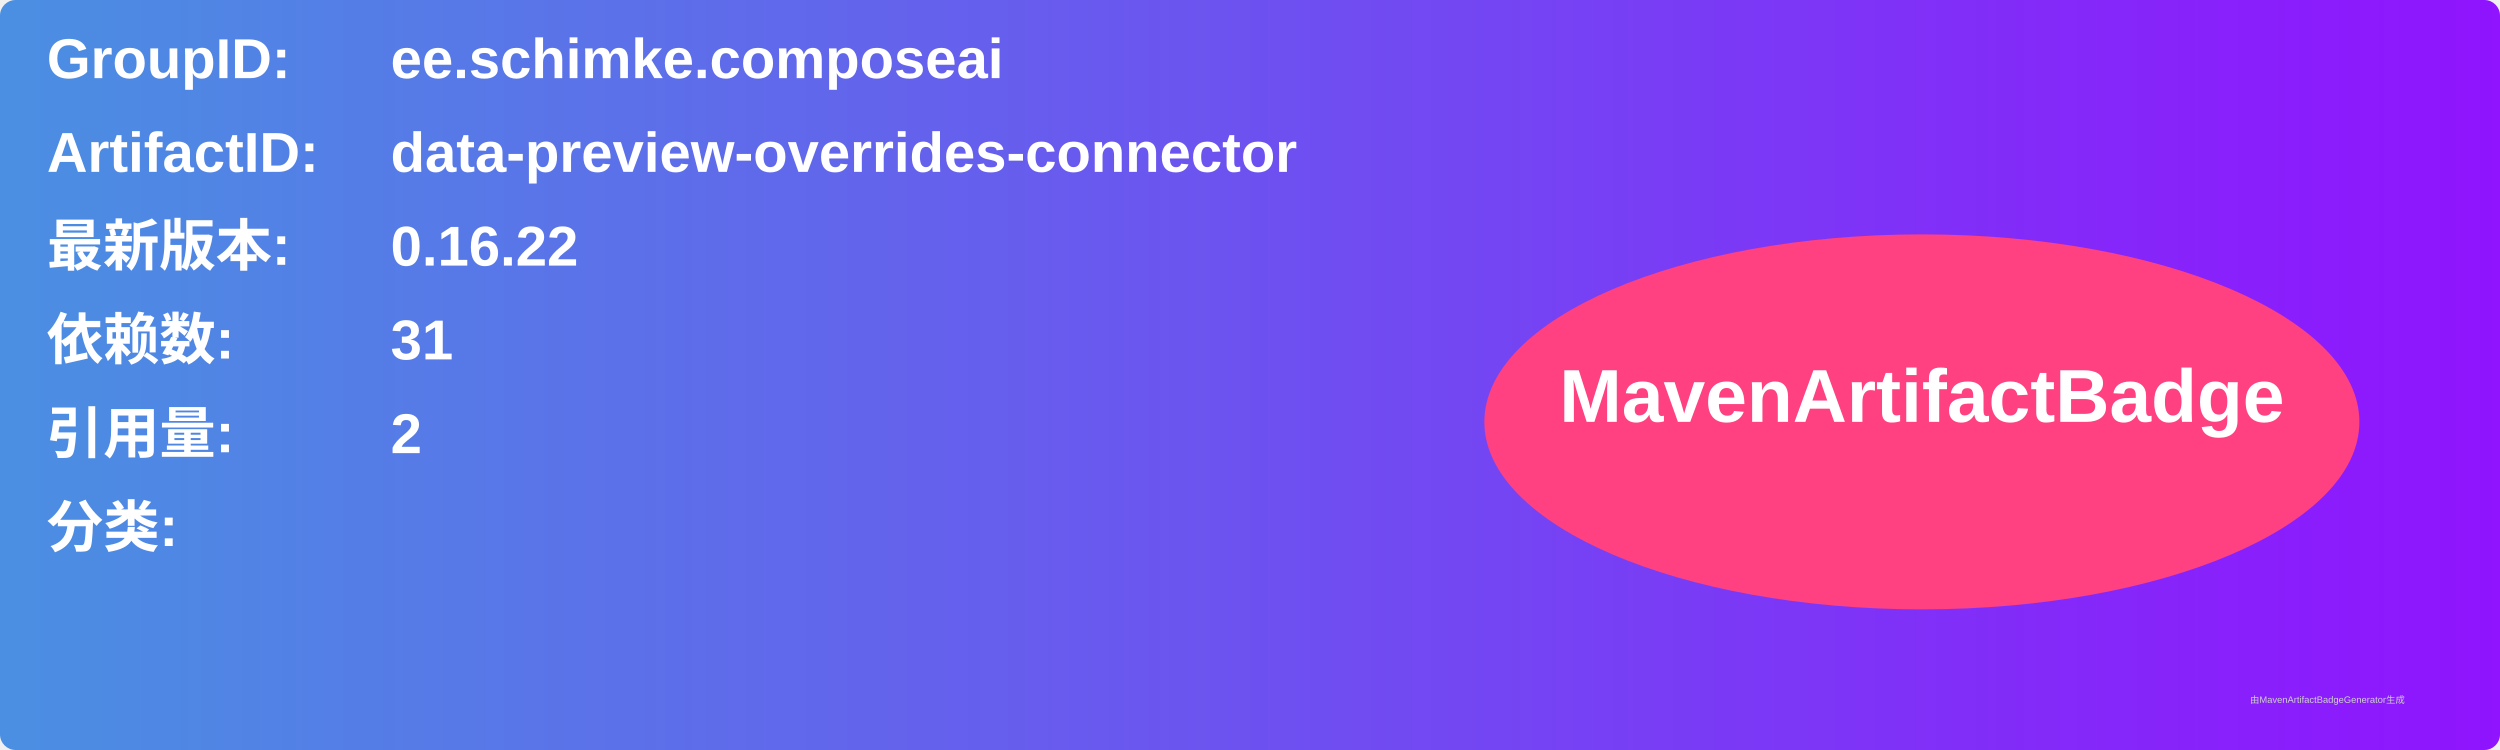
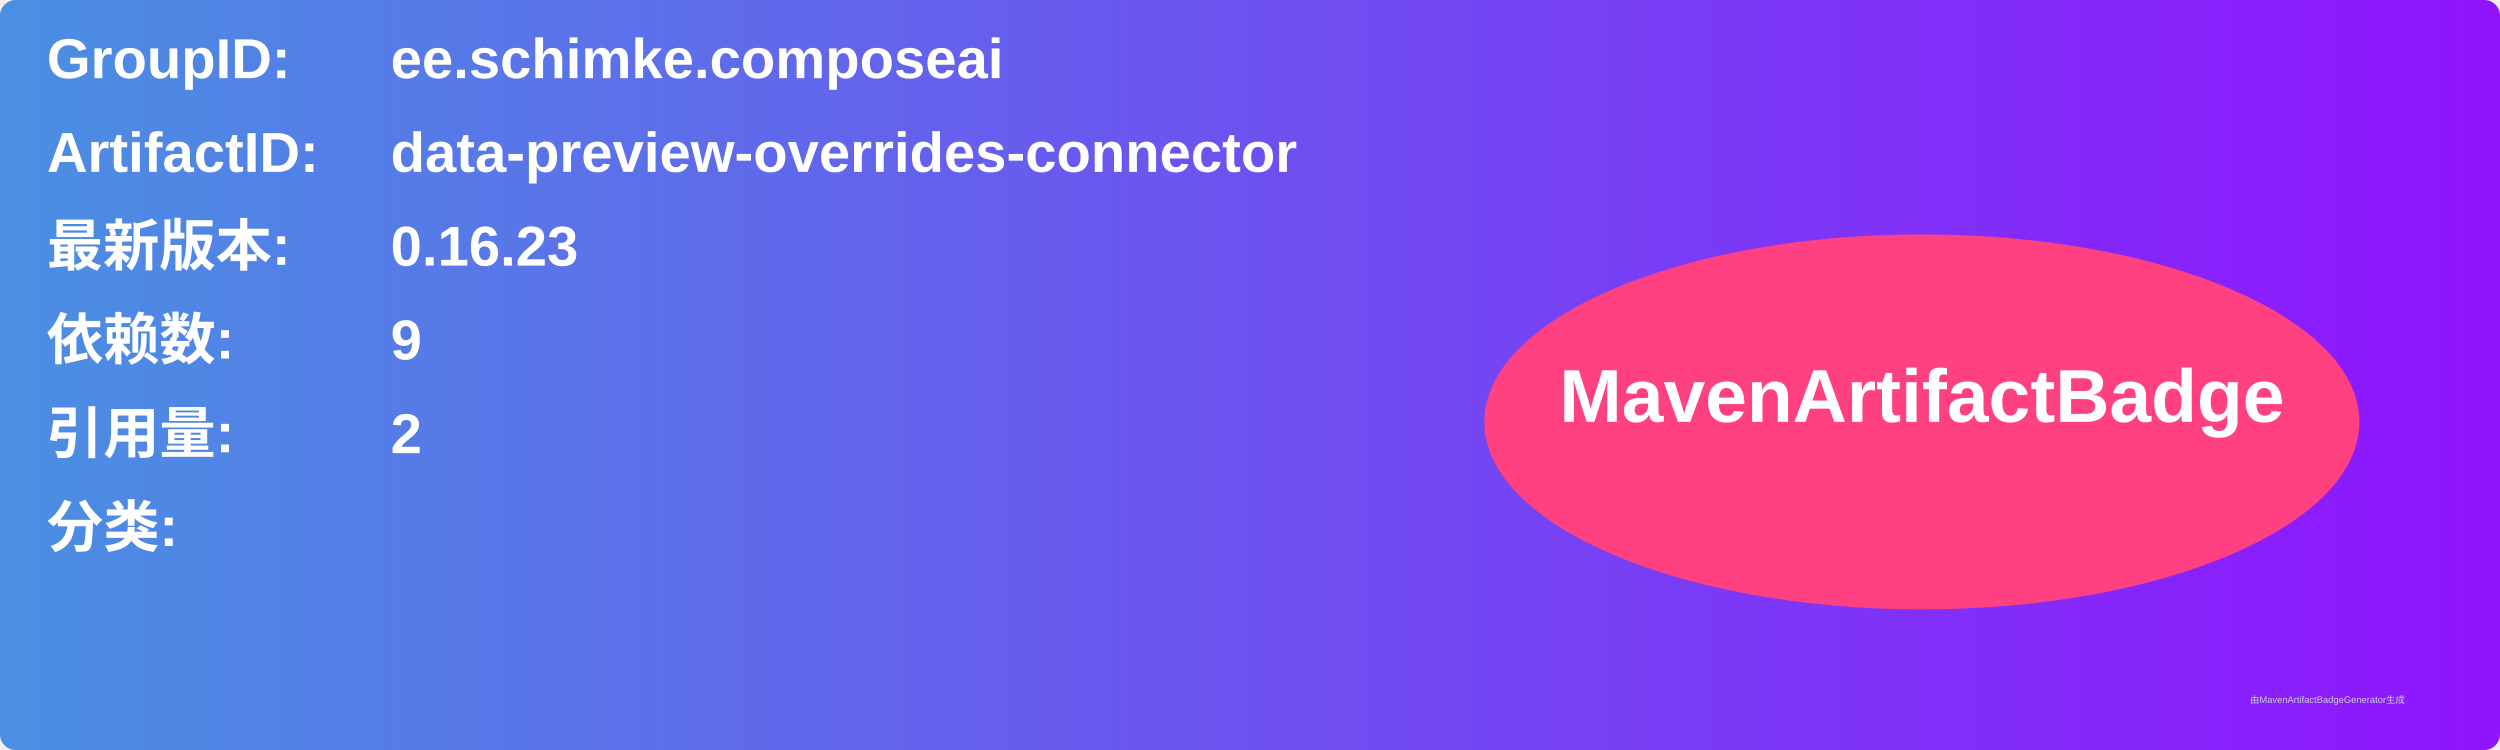
<svg xmlns="http://www.w3.org/2000/svg" width="800" height="240" viewBox="0 0 800 240">
  <linearGradient id="grad" x1="0%" y1="0%" x2="100%" y2="0%">
    <stop offset="0%" stop-color="#4a90e2" />
    <stop offset="100%" stop-color="#9013fe" />
  </linearGradient>
  <rect width="100%" height="100%" rx="5" ry="5" fill="url(#grad)" />
  <g transform="translate(15, 15)">
    <text x="0" y="10" font-family="Arial" font-size="18" fill="white" font-weight="bold" width="260">GroupID:</text>
    <text x="110" y="10" font-family="Arial" font-size="18" fill="white" font-weight="bold" width="460">ee.schimke.composeai</text>
    <text x="0" y="40" font-family="Arial" font-size="18" fill="white" font-weight="bold" width="260">ArtifactID:</text>
    <text x="110" y="40" font-family="Arial" font-size="18" fill="white" font-weight="bold" width="460">data-preview-overrides-connector</text>
    <text x="0" y="70" font-family="Arial" font-size="18" fill="white" font-weight="bold">最新版本:</text>
    <text x="110" y="70" font-family="Arial" font-size="18" fill="white" font-weight="bold">
-       <tspan font-weight="bold">0.16.22</tspan>
+       <tspan font-weight="bold">0.16.23</tspan>
    </text>
    <text x="0" y="100" font-family="Arial" font-size="18" fill="white" font-weight="bold">依赖数: </text>
    <text x="110" y="100" font-family="Arial" font-size="18" fill="white">
-       <tspan font-weight="bold">31</tspan>
+       <tspan font-weight="bold">9</tspan>
    </text>
    <text x="0" y="130" font-family="Arial" font-size="18" fill="white" font-weight="bold">引用量: </text>
    <text x="110" y="130" font-family="Arial" font-size="18" fill="white">
      <tspan font-weight="bold">2</tspan>
    </text>
    <text x="0" y="160" font-family="Arial" font-size="18" fill="white" font-weight="bold">分类:</text>
    <text x="10" y="190" font-family="Arial" font-size="10" fill="white">
      <tspan font-weight="bold" />
    </text>
    <ellipse cx="600" cy="120" rx="140" ry="60" fill="#ff4081" />
    <text x="600" y="120" text-anchor="middle" font-family="Arial" font-size="24" fill="white" font-weight="bold">MavenArtifactBadge</text>
  </g>
  <text x="720" y="225" font-family="Arial" font-size="3" fill="#d0d0d0">由MavenArtifactBadgeGenerator生成</text>
</svg>
